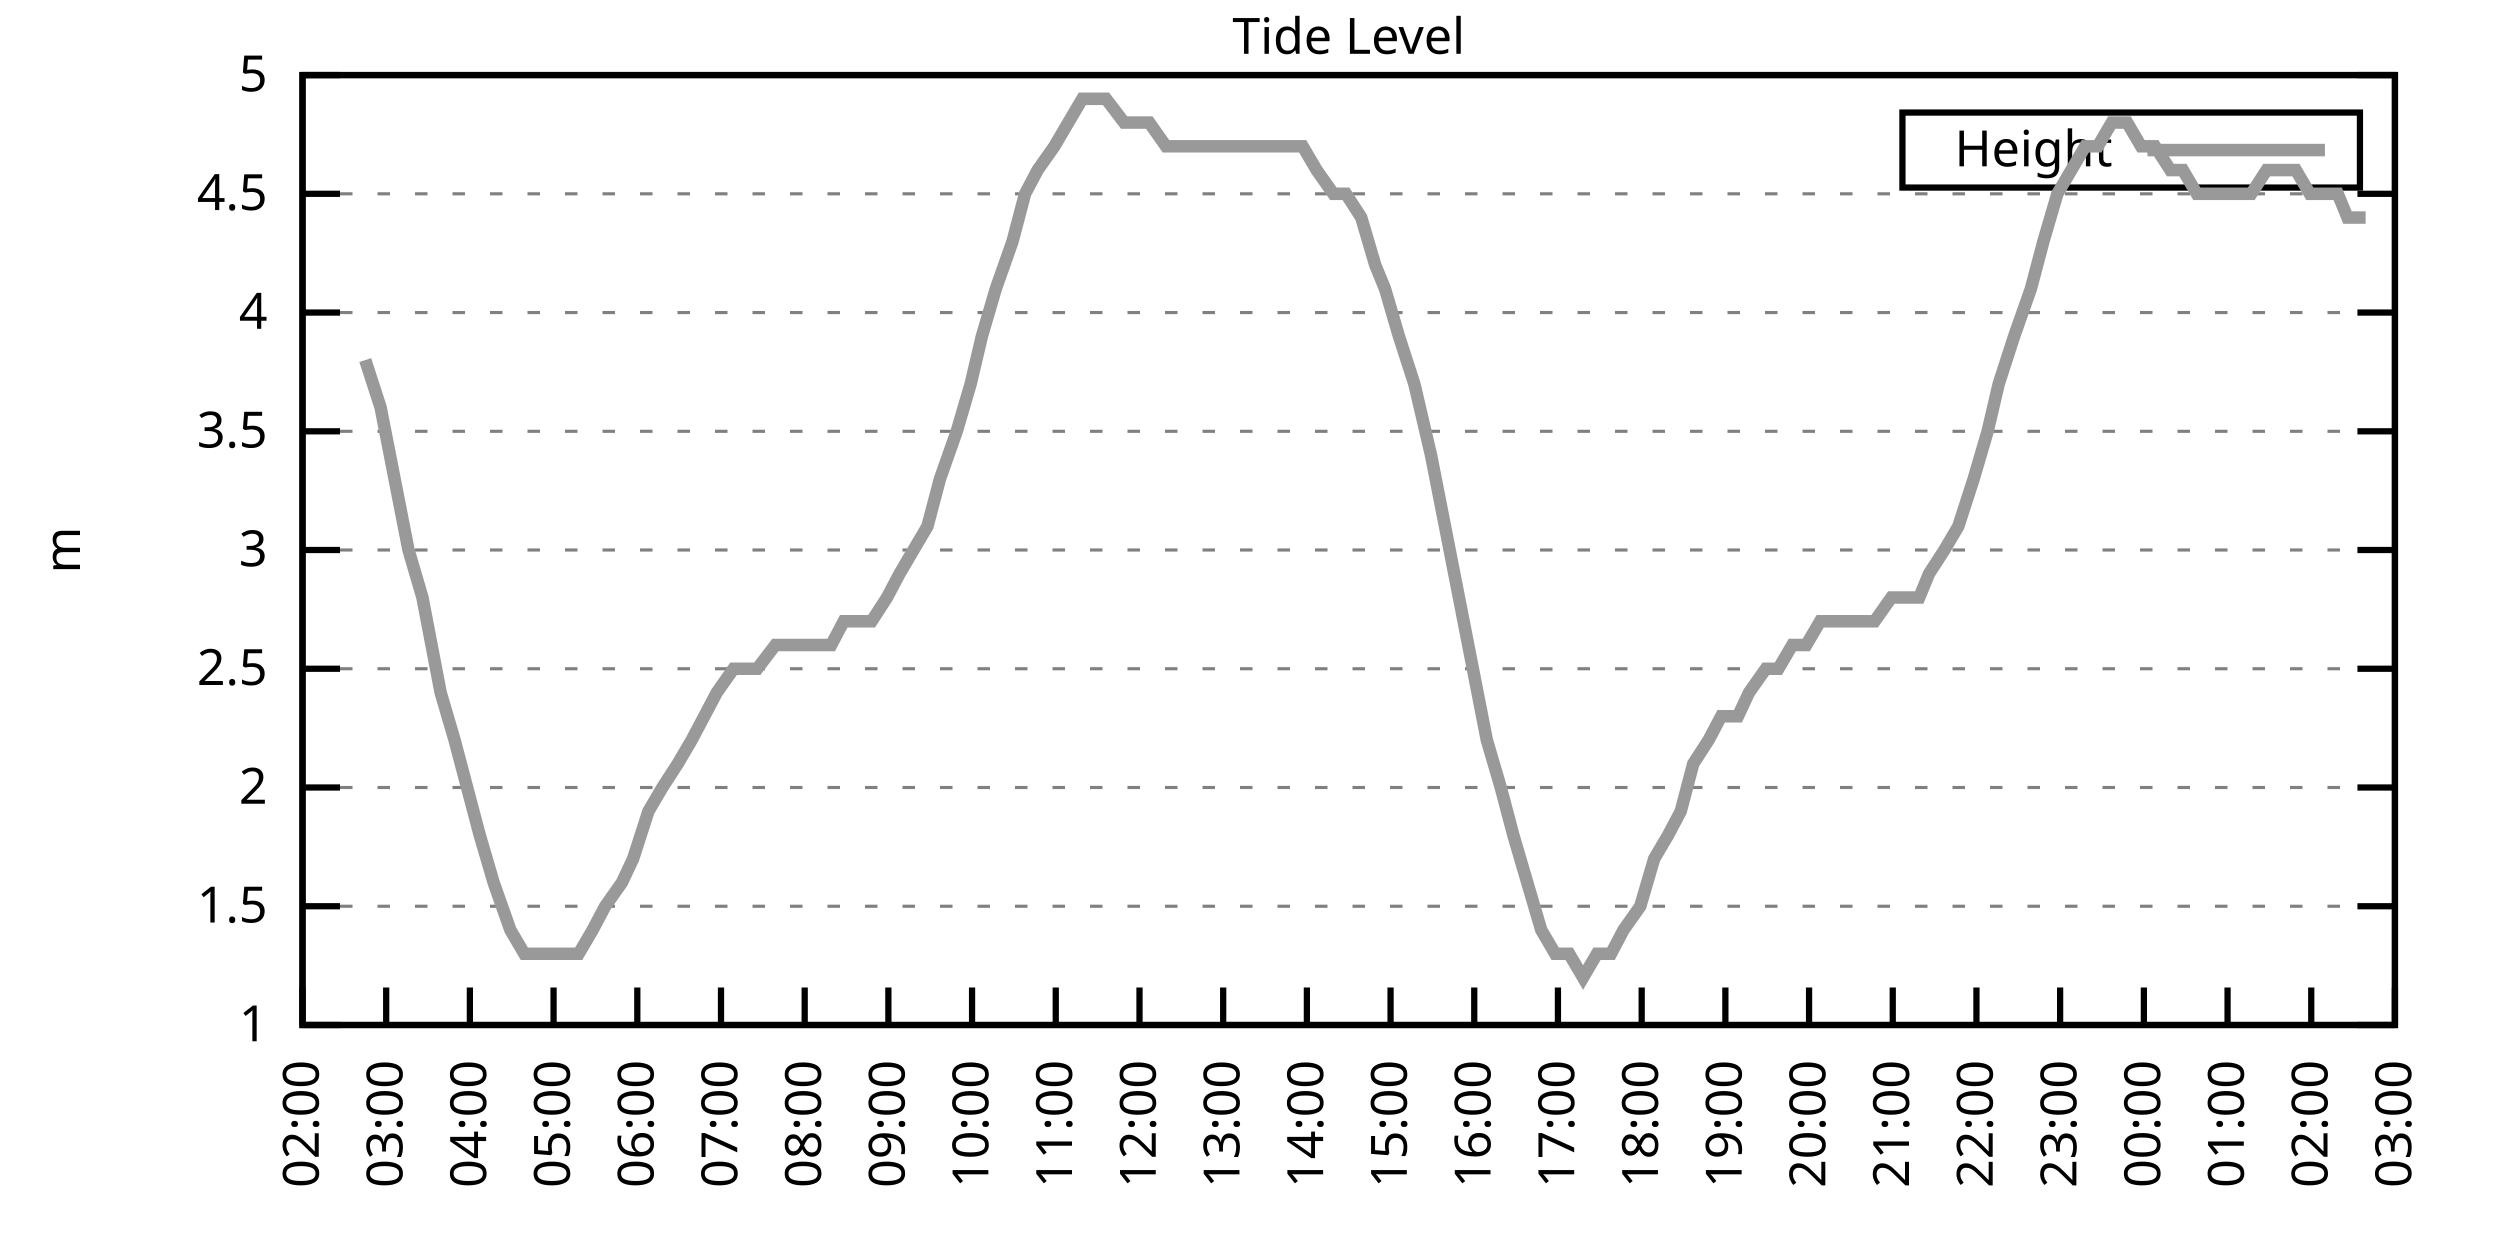
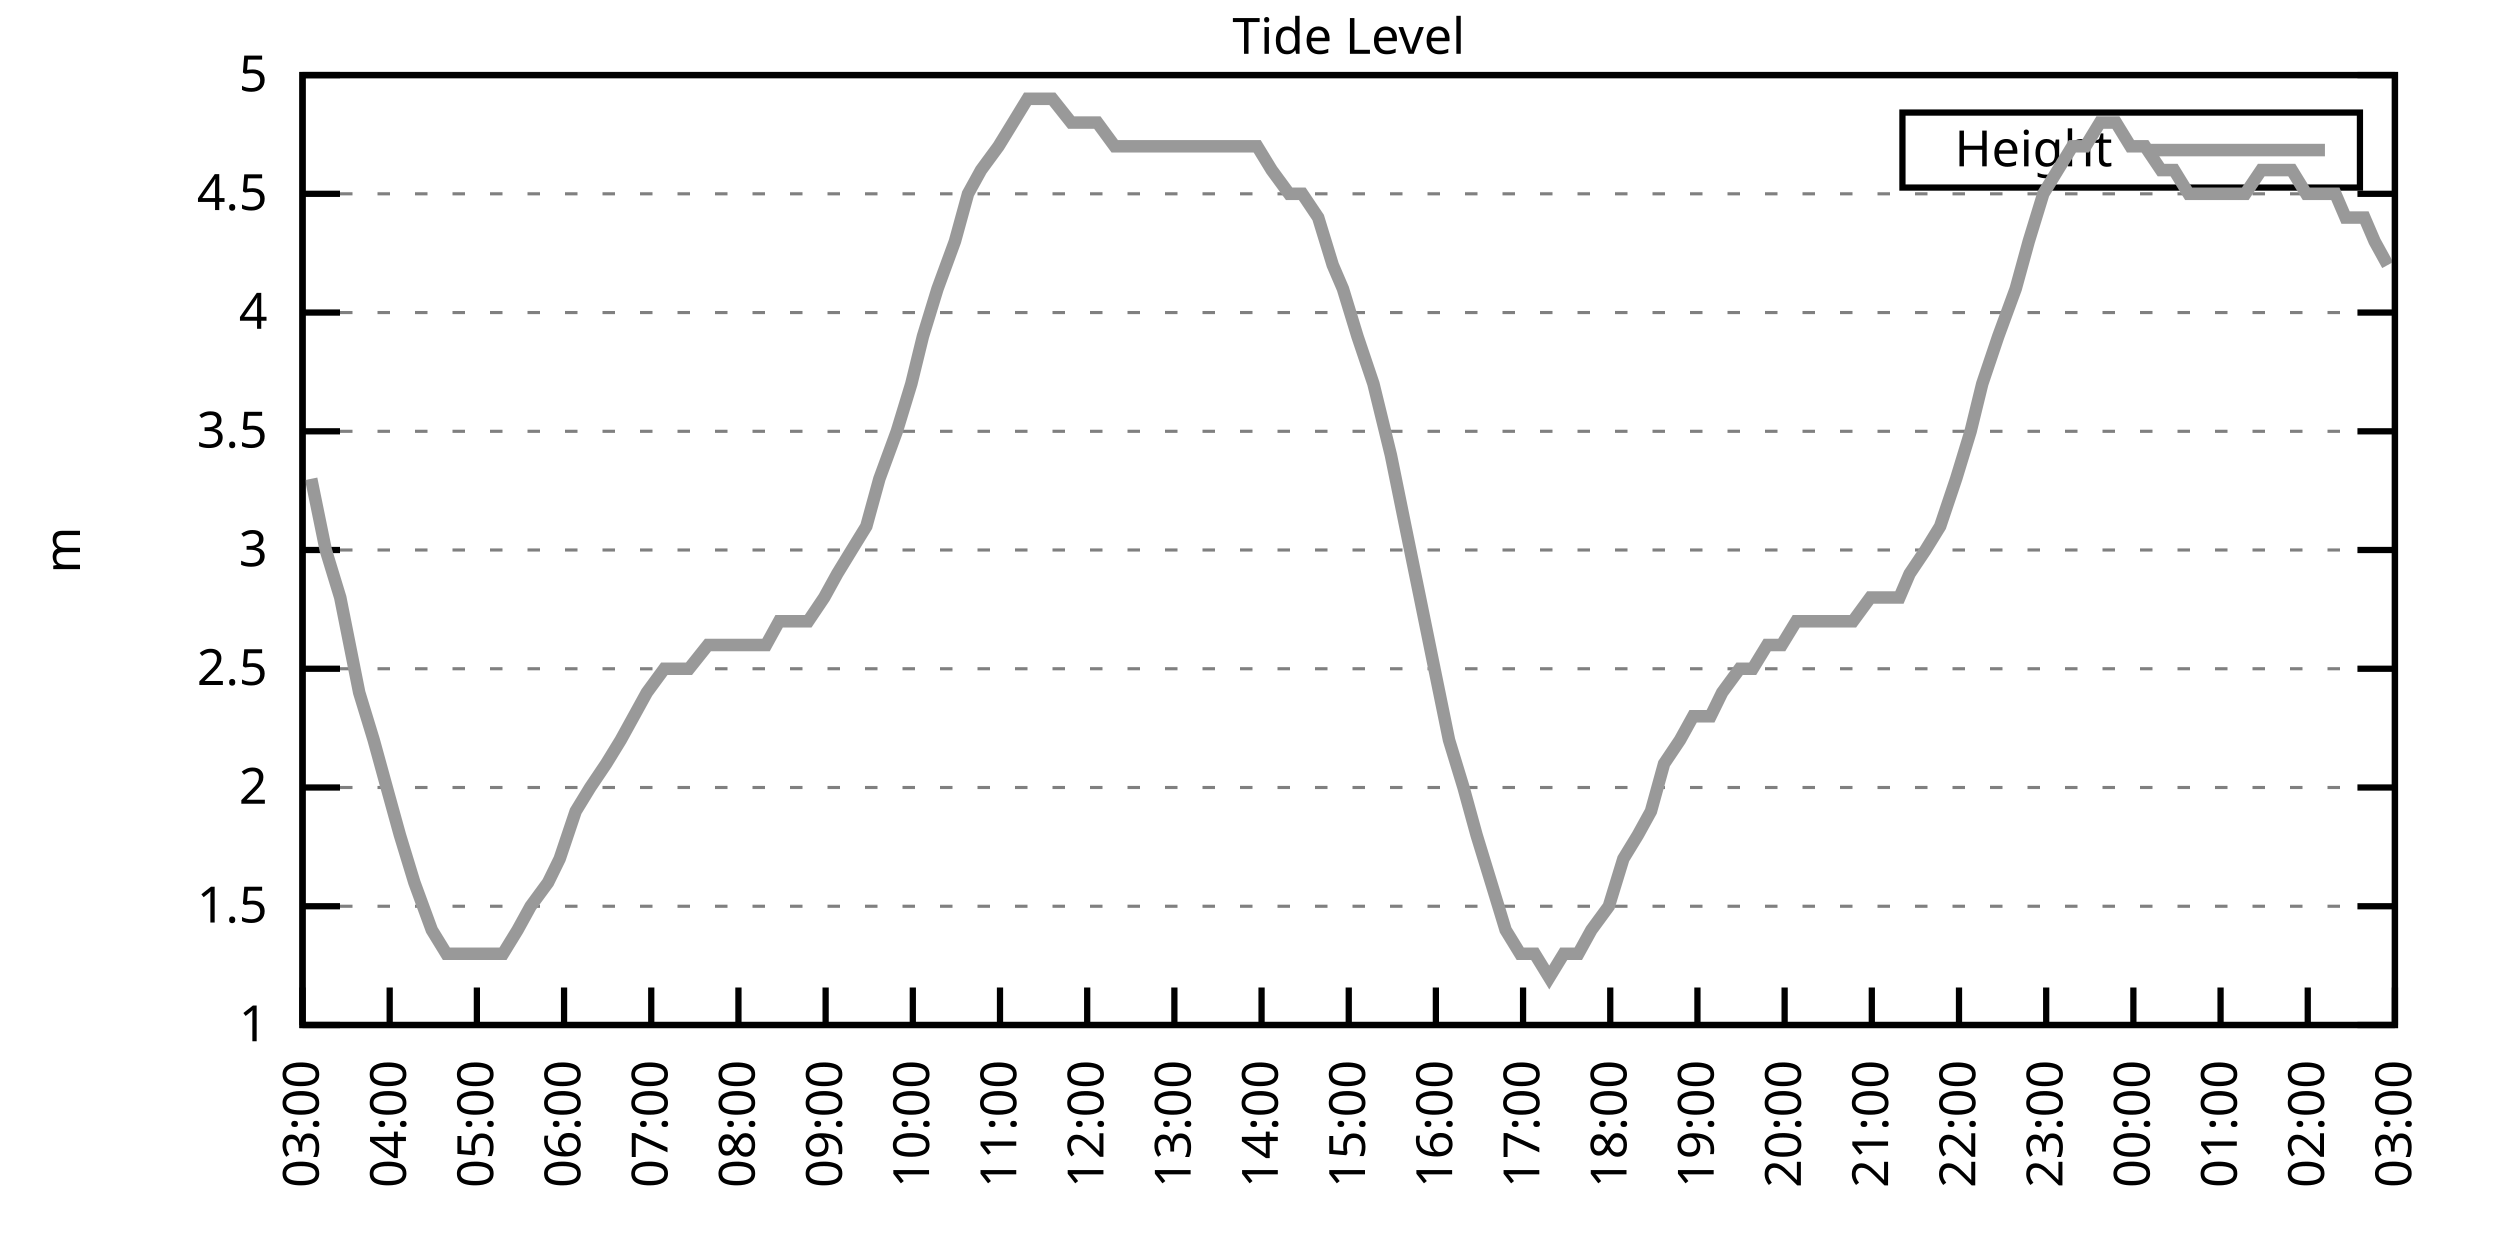
<svg xmlns="http://www.w3.org/2000/svg" xmlns:xlink="http://www.w3.org/1999/xlink" width="400" height="200" viewBox="0 0 400 200">
  <g id="gnuplot_canvas">
    <rect x="0" y="0" width="400" height="200" fill="none" />
    <defs>
      <circle id="gpDot" r="0.5" stroke-width="0.5" stroke="currentColor" />
      <path id="gpPt0" stroke-width="0.333" stroke="currentColor" d="M-1,0 h2 M0,-1 v2" />
      <path id="gpPt1" stroke-width="0.333" stroke="currentColor" d="M-1,-1 L1,1 M1,-1 L-1,1" />
      <path id="gpPt2" stroke-width="0.333" stroke="currentColor" d="M-1,0 L1,0 M0,-1 L0,1 M-1,-1 L1,1 M-1,1 L1,-1" />
      <rect id="gpPt3" stroke-width="0.333" stroke="currentColor" x="-1" y="-1" width="2" height="2" />
      <rect id="gpPt4" stroke-width="0.333" stroke="currentColor" fill="currentColor" x="-1" y="-1" width="2" height="2" />
      <circle id="gpPt5" stroke-width="0.333" stroke="currentColor" cx="0" cy="0" r="1" />
      <use xlink:href="#gpPt5" id="gpPt6" fill="currentColor" stroke="none" />
      <path id="gpPt7" stroke-width="0.333" stroke="currentColor" d="M0,-1.33 L-1.33,0.67 L1.33,0.67 z" />
      <use xlink:href="#gpPt7" id="gpPt8" fill="currentColor" stroke="none" />
      <use xlink:href="#gpPt7" id="gpPt9" stroke="currentColor" transform="rotate(180)" />
      <use xlink:href="#gpPt9" id="gpPt10" fill="currentColor" stroke="none" />
      <use xlink:href="#gpPt3" id="gpPt11" stroke="currentColor" transform="rotate(45)" />
      <use xlink:href="#gpPt11" id="gpPt12" fill="currentColor" stroke="none" />
      <path id="gpPt13" stroke-width="0.333" stroke="currentColor" d="M0,1.330 L1.265,0.411 L0.782,-1.067 L-0.782,-1.076 L-1.265,0.411 z" />
      <use xlink:href="#gpPt13" id="gpPt14" fill="currentColor" stroke="none" />
      <filter id="textbox" filterUnits="objectBoundingBox" x="0" y="0" height="1" width="1">
        <feFlood flood-color="white" flood-opacity="1" result="bgnd" />
        <feComposite in="SourceGraphic" in2="bgnd" operator="atop" />
      </filter>
      <filter id="greybox" filterUnits="objectBoundingBox" x="0" y="0" height="1" width="1">
        <feFlood flood-color="lightgrey" flood-opacity="1" result="grey" />
        <feComposite in="SourceGraphic" in2="grey" operator="atop" />
      </filter>
    </defs>
    <g fill="none" color="white" stroke="currentColor" stroke-width="1.00" stroke-linecap="butt" stroke-linejoin="miter">
</g>
    <g fill="none" color="black" stroke="currentColor" stroke-width="1.00" stroke-linecap="butt" stroke-linejoin="miter">
      <g stroke="none" shape-rendering="crispEdges">
        <polygon fill="rgb(255, 255, 255)" points="48.40,164.00 383.18,164.00 383.18,12.02 48.40,12.02 " />
      </g>
    </g>
    <g fill="none" color="black" stroke="currentColor" stroke-width="1.00" stroke-linecap="butt" stroke-linejoin="miter">
</g>
    <g fill="none" color="black" stroke="black" stroke-width="0.50" stroke-linecap="butt" stroke-linejoin="miter">
</g>
    <g fill="none" color="gray" stroke="currentColor" stroke-width="0.50" stroke-linecap="butt" stroke-linejoin="miter">
      <path stroke="gray" stroke-dasharray="2,4" class="gridline" d="M48.40,164.00 L383.19,164.00  " />
    </g>
    <g fill="none" color="gray" stroke="gray" stroke-width="1.00" stroke-linecap="butt" stroke-linejoin="miter">
</g>
    <g fill="none" color="black" stroke="currentColor" stroke-width="1.00" stroke-linecap="butt" stroke-linejoin="miter">
      <path stroke="black" d="M48.40,164.00 L54.40,164.00 M383.19,164.00 L377.19,164.00  " />
      <g transform="translate(42.80,166.60)" stroke="none" fill="black" font-family="Sans" font-size="8.00" text-anchor="end">
        <text>
          <tspan font-family="Sans"> 1</tspan>
        </text>
      </g>
    </g>
    <g fill="none" color="black" stroke="currentColor" stroke-width="1.00" stroke-linecap="butt" stroke-linejoin="miter">
</g>
    <g fill="none" color="black" stroke="black" stroke-width="0.50" stroke-linecap="butt" stroke-linejoin="miter">
</g>
    <g fill="none" color="gray" stroke="currentColor" stroke-width="0.50" stroke-linecap="butt" stroke-linejoin="miter">
      <path stroke="gray" stroke-dasharray="2,4" class="gridline" d="M48.40,145.00 L383.19,145.00  " />
    </g>
    <g fill="none" color="gray" stroke="gray" stroke-width="1.00" stroke-linecap="butt" stroke-linejoin="miter">
</g>
    <g fill="none" color="black" stroke="currentColor" stroke-width="1.00" stroke-linecap="butt" stroke-linejoin="miter">
      <path stroke="black" d="M48.40,145.00 L54.40,145.00 M383.19,145.00 L377.19,145.00  " />
      <g transform="translate(42.80,147.60)" stroke="none" fill="black" font-family="Sans" font-size="8.00" text-anchor="end">
        <text>
          <tspan font-family="Sans"> 1.5</tspan>
        </text>
      </g>
    </g>
    <g fill="none" color="black" stroke="currentColor" stroke-width="1.00" stroke-linecap="butt" stroke-linejoin="miter">
</g>
    <g fill="none" color="black" stroke="black" stroke-width="0.50" stroke-linecap="butt" stroke-linejoin="miter">
</g>
    <g fill="none" color="gray" stroke="currentColor" stroke-width="0.50" stroke-linecap="butt" stroke-linejoin="miter">
      <path stroke="gray" stroke-dasharray="2,4" class="gridline" d="M48.40,126.00 L383.19,126.00  " />
    </g>
    <g fill="none" color="gray" stroke="gray" stroke-width="1.00" stroke-linecap="butt" stroke-linejoin="miter">
</g>
    <g fill="none" color="black" stroke="currentColor" stroke-width="1.00" stroke-linecap="butt" stroke-linejoin="miter">
      <path stroke="black" d="M48.40,126.00 L54.40,126.00 M383.19,126.00 L377.19,126.00  " />
      <g transform="translate(42.80,128.60)" stroke="none" fill="black" font-family="Sans" font-size="8.00" text-anchor="end">
        <text>
          <tspan font-family="Sans"> 2</tspan>
        </text>
      </g>
    </g>
    <g fill="none" color="black" stroke="currentColor" stroke-width="1.00" stroke-linecap="butt" stroke-linejoin="miter">
</g>
    <g fill="none" color="black" stroke="black" stroke-width="0.50" stroke-linecap="butt" stroke-linejoin="miter">
</g>
    <g fill="none" color="gray" stroke="currentColor" stroke-width="0.50" stroke-linecap="butt" stroke-linejoin="miter">
      <path stroke="gray" stroke-dasharray="2,4" class="gridline" d="M48.40,107.00 L383.19,107.00  " />
    </g>
    <g fill="none" color="gray" stroke="gray" stroke-width="1.00" stroke-linecap="butt" stroke-linejoin="miter">
</g>
    <g fill="none" color="black" stroke="currentColor" stroke-width="1.00" stroke-linecap="butt" stroke-linejoin="miter">
      <path stroke="black" d="M48.40,107.00 L54.40,107.00 M383.19,107.00 L377.19,107.00  " />
      <g transform="translate(42.80,109.60)" stroke="none" fill="black" font-family="Sans" font-size="8.00" text-anchor="end">
        <text>
          <tspan font-family="Sans"> 2.5</tspan>
        </text>
      </g>
    </g>
    <g fill="none" color="black" stroke="currentColor" stroke-width="1.00" stroke-linecap="butt" stroke-linejoin="miter">
</g>
    <g fill="none" color="black" stroke="black" stroke-width="0.50" stroke-linecap="butt" stroke-linejoin="miter">
</g>
    <g fill="none" color="gray" stroke="currentColor" stroke-width="0.50" stroke-linecap="butt" stroke-linejoin="miter">
      <path stroke="gray" stroke-dasharray="2,4" class="gridline" d="M48.40,88.00 L383.19,88.00  " />
    </g>
    <g fill="none" color="gray" stroke="gray" stroke-width="1.00" stroke-linecap="butt" stroke-linejoin="miter">
</g>
    <g fill="none" color="black" stroke="currentColor" stroke-width="1.00" stroke-linecap="butt" stroke-linejoin="miter">
      <path stroke="black" d="M48.40,88.00 L54.40,88.00 M383.19,88.00 L377.19,88.00  " />
      <g transform="translate(42.80,90.60)" stroke="none" fill="black" font-family="Sans" font-size="8.00" text-anchor="end">
        <text>
          <tspan font-family="Sans"> 3</tspan>
        </text>
      </g>
    </g>
    <g fill="none" color="black" stroke="currentColor" stroke-width="1.00" stroke-linecap="butt" stroke-linejoin="miter">
</g>
    <g fill="none" color="black" stroke="black" stroke-width="0.50" stroke-linecap="butt" stroke-linejoin="miter">
</g>
    <g fill="none" color="gray" stroke="currentColor" stroke-width="0.50" stroke-linecap="butt" stroke-linejoin="miter">
      <path stroke="gray" stroke-dasharray="2,4" class="gridline" d="M48.40,69.01 L383.19,69.01  " />
    </g>
    <g fill="none" color="gray" stroke="gray" stroke-width="1.00" stroke-linecap="butt" stroke-linejoin="miter">
</g>
    <g fill="none" color="black" stroke="currentColor" stroke-width="1.00" stroke-linecap="butt" stroke-linejoin="miter">
      <path stroke="black" d="M48.40,69.01 L54.40,69.01 M383.19,69.01 L377.19,69.01  " />
      <g transform="translate(42.80,71.61)" stroke="none" fill="black" font-family="Sans" font-size="8.00" text-anchor="end">
        <text>
          <tspan font-family="Sans"> 3.5</tspan>
        </text>
      </g>
    </g>
    <g fill="none" color="black" stroke="currentColor" stroke-width="1.00" stroke-linecap="butt" stroke-linejoin="miter">
</g>
    <g fill="none" color="black" stroke="black" stroke-width="0.50" stroke-linecap="butt" stroke-linejoin="miter">
</g>
    <g fill="none" color="gray" stroke="currentColor" stroke-width="0.50" stroke-linecap="butt" stroke-linejoin="miter">
      <path stroke="gray" stroke-dasharray="2,4" class="gridline" d="M48.40,50.01 L383.19,50.01  " />
    </g>
    <g fill="none" color="gray" stroke="gray" stroke-width="1.00" stroke-linecap="butt" stroke-linejoin="miter">
</g>
    <g fill="none" color="black" stroke="currentColor" stroke-width="1.00" stroke-linecap="butt" stroke-linejoin="miter">
      <path stroke="black" d="M48.40,50.01 L54.40,50.01 M383.19,50.01 L377.19,50.01  " />
      <g transform="translate(42.80,52.61)" stroke="none" fill="black" font-family="Sans" font-size="8.00" text-anchor="end">
        <text>
          <tspan font-family="Sans"> 4</tspan>
        </text>
      </g>
    </g>
    <g fill="none" color="black" stroke="currentColor" stroke-width="1.00" stroke-linecap="butt" stroke-linejoin="miter">
</g>
    <g fill="none" color="black" stroke="black" stroke-width="0.50" stroke-linecap="butt" stroke-linejoin="miter">
</g>
    <g fill="none" color="gray" stroke="currentColor" stroke-width="0.50" stroke-linecap="butt" stroke-linejoin="miter">
      <path stroke="gray" stroke-dasharray="2,4" class="gridline" d="M48.40,31.01 L383.19,31.01  " />
    </g>
    <g fill="none" color="gray" stroke="gray" stroke-width="1.00" stroke-linecap="butt" stroke-linejoin="miter">
</g>
    <g fill="none" color="black" stroke="currentColor" stroke-width="1.00" stroke-linecap="butt" stroke-linejoin="miter">
      <path stroke="black" d="M48.40,31.01 L54.40,31.01 M383.19,31.01 L377.19,31.01  " />
      <g transform="translate(42.80,33.61)" stroke="none" fill="black" font-family="Sans" font-size="8.00" text-anchor="end">
        <text>
          <tspan font-family="Sans"> 4.5</tspan>
        </text>
      </g>
    </g>
    <g fill="none" color="black" stroke="currentColor" stroke-width="1.00" stroke-linecap="butt" stroke-linejoin="miter">
</g>
    <g fill="none" color="black" stroke="black" stroke-width="0.50" stroke-linecap="butt" stroke-linejoin="miter">
</g>
    <g fill="none" color="gray" stroke="currentColor" stroke-width="0.50" stroke-linecap="butt" stroke-linejoin="miter">
      <path stroke="gray" stroke-dasharray="2,4" class="gridline" d="M48.40,12.01 L383.19,12.01  " />
    </g>
    <g fill="none" color="gray" stroke="gray" stroke-width="1.00" stroke-linecap="butt" stroke-linejoin="miter">
</g>
    <g fill="none" color="black" stroke="currentColor" stroke-width="1.00" stroke-linecap="butt" stroke-linejoin="miter">
      <path stroke="black" d="M48.40,12.01 L54.40,12.01 M383.19,12.01 L377.19,12.01  " />
      <g transform="translate(42.80,14.61)" stroke="none" fill="black" font-family="Sans" font-size="8.00" text-anchor="end">
        <text>
          <tspan font-family="Sans"> 5</tspan>
        </text>
      </g>
    </g>
    <g fill="none" color="black" stroke="currentColor" stroke-width="1.00" stroke-linecap="butt" stroke-linejoin="miter">
      <path stroke="black" d="M48.40,164.00 L48.40,158.00  " />
      <g transform="translate(51.00,169.60) rotate(270.00)" stroke="none" fill="black" font-family="Sans" font-size="8.00" text-anchor="end">
        <text>
-           <tspan font-family="Sans">02:00</tspan>
-         </text>
-       </g>
-     </g>
-     <g fill="none" color="black" stroke="currentColor" stroke-width="1.00" stroke-linecap="butt" stroke-linejoin="miter">
-       <path stroke="black" d="M61.79,164.00 L61.79,158.00  " />
-       <g transform="translate(64.39,169.60) rotate(270.00)" stroke="none" fill="black" font-family="Sans" font-size="8.00" text-anchor="end">
-         <text>
          <tspan font-family="Sans">03:00</tspan>
        </text>
      </g>
    </g>
    <g fill="none" color="black" stroke="currentColor" stroke-width="1.00" stroke-linecap="butt" stroke-linejoin="miter">
-       <path stroke="black" d="M75.18,164.00 L75.18,158.00  " />
-       <g transform="translate(77.78,169.60) rotate(270.00)" stroke="none" fill="black" font-family="Sans" font-size="8.00" text-anchor="end">
+       <path stroke="black" d="M62.35,164.00 L62.35,158.00  " />
+       <g transform="translate(64.95,169.60) rotate(270.00)" stroke="none" fill="black" font-family="Sans" font-size="8.00" text-anchor="end">
        <text>
          <tspan font-family="Sans">04:00</tspan>
        </text>
      </g>
    </g>
    <g fill="none" color="black" stroke="currentColor" stroke-width="1.00" stroke-linecap="butt" stroke-linejoin="miter">
-       <path stroke="black" d="M88.57,164.00 L88.57,158.00  " />
-       <g transform="translate(91.17,169.60) rotate(270.00)" stroke="none" fill="black" font-family="Sans" font-size="8.00" text-anchor="end">
+       <path stroke="black" d="M76.30,164.00 L76.30,158.00  " />
+       <g transform="translate(78.90,169.60) rotate(270.00)" stroke="none" fill="black" font-family="Sans" font-size="8.00" text-anchor="end">
        <text>
          <tspan font-family="Sans">05:00</tspan>
        </text>
      </g>
    </g>
    <g fill="none" color="black" stroke="currentColor" stroke-width="1.00" stroke-linecap="butt" stroke-linejoin="miter">
-       <path stroke="black" d="M101.97,164.00 L101.97,158.00  " />
-       <g transform="translate(104.57,169.60) rotate(270.00)" stroke="none" fill="black" font-family="Sans" font-size="8.00" text-anchor="end">
+       <path stroke="black" d="M90.25,164.00 L90.25,158.00  " />
+       <g transform="translate(92.85,169.60) rotate(270.00)" stroke="none" fill="black" font-family="Sans" font-size="8.00" text-anchor="end">
        <text>
          <tspan font-family="Sans">06:00</tspan>
        </text>
      </g>
    </g>
    <g fill="none" color="black" stroke="currentColor" stroke-width="1.00" stroke-linecap="butt" stroke-linejoin="miter">
-       <path stroke="black" d="M115.36,164.00 L115.36,158.00  " />
-       <g transform="translate(117.96,169.60) rotate(270.00)" stroke="none" fill="black" font-family="Sans" font-size="8.00" text-anchor="end">
+       <path stroke="black" d="M104.20,164.00 L104.20,158.00  " />
+       <g transform="translate(106.80,169.60) rotate(270.00)" stroke="none" fill="black" font-family="Sans" font-size="8.00" text-anchor="end">
        <text>
          <tspan font-family="Sans">07:00</tspan>
        </text>
      </g>
    </g>
    <g fill="none" color="black" stroke="currentColor" stroke-width="1.00" stroke-linecap="butt" stroke-linejoin="miter">
-       <path stroke="black" d="M128.75,164.00 L128.75,158.00  " />
-       <g transform="translate(131.35,169.60) rotate(270.00)" stroke="none" fill="black" font-family="Sans" font-size="8.00" text-anchor="end">
+       <path stroke="black" d="M118.15,164.00 L118.15,158.00  " />
+       <g transform="translate(120.75,169.60) rotate(270.00)" stroke="none" fill="black" font-family="Sans" font-size="8.00" text-anchor="end">
        <text>
          <tspan font-family="Sans">08:00</tspan>
        </text>
      </g>
    </g>
    <g fill="none" color="black" stroke="currentColor" stroke-width="1.00" stroke-linecap="butt" stroke-linejoin="miter">
-       <path stroke="black" d="M142.14,164.00 L142.14,158.00  " />
-       <g transform="translate(144.74,169.60) rotate(270.00)" stroke="none" fill="black" font-family="Sans" font-size="8.00" text-anchor="end">
+       <path stroke="black" d="M132.10,164.00 L132.10,158.00  " />
+       <g transform="translate(134.70,169.60) rotate(270.00)" stroke="none" fill="black" font-family="Sans" font-size="8.00" text-anchor="end">
        <text>
          <tspan font-family="Sans">09:00</tspan>
        </text>
      </g>
    </g>
    <g fill="none" color="black" stroke="currentColor" stroke-width="1.00" stroke-linecap="butt" stroke-linejoin="miter">
-       <path stroke="black" d="M155.53,164.00 L155.53,158.00  " />
-       <g transform="translate(158.13,169.60) rotate(270.00)" stroke="none" fill="black" font-family="Sans" font-size="8.00" text-anchor="end">
+       <path stroke="black" d="M146.05,164.00 L146.05,158.00  " />
+       <g transform="translate(148.65,169.60) rotate(270.00)" stroke="none" fill="black" font-family="Sans" font-size="8.00" text-anchor="end">
        <text>
          <tspan font-family="Sans">10:00</tspan>
        </text>
      </g>
    </g>
    <g fill="none" color="black" stroke="currentColor" stroke-width="1.00" stroke-linecap="butt" stroke-linejoin="miter">
-       <path stroke="black" d="M168.92,164.00 L168.92,158.00  " />
-       <g transform="translate(171.52,169.60) rotate(270.00)" stroke="none" fill="black" font-family="Sans" font-size="8.00" text-anchor="end">
+       <path stroke="black" d="M160.00,164.00 L160.00,158.00  " />
+       <g transform="translate(162.60,169.60) rotate(270.00)" stroke="none" fill="black" font-family="Sans" font-size="8.00" text-anchor="end">
        <text>
          <tspan font-family="Sans">11:00</tspan>
        </text>
      </g>
    </g>
    <g fill="none" color="black" stroke="currentColor" stroke-width="1.00" stroke-linecap="butt" stroke-linejoin="miter">
-       <path stroke="black" d="M182.32,164.00 L182.32,158.00  " />
-       <g transform="translate(184.92,169.60) rotate(270.00)" stroke="none" fill="black" font-family="Sans" font-size="8.00" text-anchor="end">
+       <path stroke="black" d="M173.95,164.00 L173.95,158.00  " />
+       <g transform="translate(176.55,169.60) rotate(270.00)" stroke="none" fill="black" font-family="Sans" font-size="8.00" text-anchor="end">
        <text>
          <tspan font-family="Sans">12:00</tspan>
        </text>
      </g>
    </g>
    <g fill="none" color="black" stroke="currentColor" stroke-width="1.00" stroke-linecap="butt" stroke-linejoin="miter">
-       <path stroke="black" d="M195.71,164.00 L195.71,158.00  " />
-       <g transform="translate(198.31,169.60) rotate(270.00)" stroke="none" fill="black" font-family="Sans" font-size="8.00" text-anchor="end">
+       <path stroke="black" d="M187.90,164.00 L187.90,158.00  " />
+       <g transform="translate(190.50,169.60) rotate(270.00)" stroke="none" fill="black" font-family="Sans" font-size="8.00" text-anchor="end">
        <text>
          <tspan font-family="Sans">13:00</tspan>
        </text>
      </g>
    </g>
    <g fill="none" color="black" stroke="currentColor" stroke-width="1.00" stroke-linecap="butt" stroke-linejoin="miter">
-       <path stroke="black" d="M209.10,164.00 L209.10,158.00  " />
-       <g transform="translate(211.70,169.60) rotate(270.00)" stroke="none" fill="black" font-family="Sans" font-size="8.00" text-anchor="end">
+       <path stroke="black" d="M201.85,164.00 L201.85,158.00  " />
+       <g transform="translate(204.45,169.60) rotate(270.00)" stroke="none" fill="black" font-family="Sans" font-size="8.00" text-anchor="end">
        <text>
          <tspan font-family="Sans">14:00</tspan>
        </text>
      </g>
    </g>
    <g fill="none" color="black" stroke="currentColor" stroke-width="1.00" stroke-linecap="butt" stroke-linejoin="miter">
-       <path stroke="black" d="M222.49,164.00 L222.49,158.00  " />
-       <g transform="translate(225.09,169.60) rotate(270.00)" stroke="none" fill="black" font-family="Sans" font-size="8.00" text-anchor="end">
+       <path stroke="black" d="M215.80,164.00 L215.80,158.00  " />
+       <g transform="translate(218.40,169.60) rotate(270.00)" stroke="none" fill="black" font-family="Sans" font-size="8.00" text-anchor="end">
        <text>
          <tspan font-family="Sans">15:00</tspan>
        </text>
      </g>
    </g>
    <g fill="none" color="black" stroke="currentColor" stroke-width="1.00" stroke-linecap="butt" stroke-linejoin="miter">
-       <path stroke="black" d="M235.88,164.00 L235.88,158.00  " />
-       <g transform="translate(238.48,169.60) rotate(270.00)" stroke="none" fill="black" font-family="Sans" font-size="8.00" text-anchor="end">
+       <path stroke="black" d="M229.74,164.00 L229.74,158.00  " />
+       <g transform="translate(232.34,169.60) rotate(270.00)" stroke="none" fill="black" font-family="Sans" font-size="8.00" text-anchor="end">
        <text>
          <tspan font-family="Sans">16:00</tspan>
        </text>
      </g>
    </g>
    <g fill="none" color="black" stroke="currentColor" stroke-width="1.00" stroke-linecap="butt" stroke-linejoin="miter">
-       <path stroke="black" d="M249.27,164.00 L249.27,158.00  " />
-       <g transform="translate(251.87,169.60) rotate(270.00)" stroke="none" fill="black" font-family="Sans" font-size="8.00" text-anchor="end">
+       <path stroke="black" d="M243.69,164.00 L243.69,158.00  " />
+       <g transform="translate(246.29,169.60) rotate(270.00)" stroke="none" fill="black" font-family="Sans" font-size="8.00" text-anchor="end">
        <text>
          <tspan font-family="Sans">17:00</tspan>
        </text>
      </g>
    </g>
    <g fill="none" color="black" stroke="currentColor" stroke-width="1.00" stroke-linecap="butt" stroke-linejoin="miter">
-       <path stroke="black" d="M262.67,164.00 L262.67,158.00  " />
-       <g transform="translate(265.27,169.60) rotate(270.00)" stroke="none" fill="black" font-family="Sans" font-size="8.00" text-anchor="end">
+       <path stroke="black" d="M257.64,164.00 L257.64,158.00  " />
+       <g transform="translate(260.24,169.60) rotate(270.00)" stroke="none" fill="black" font-family="Sans" font-size="8.00" text-anchor="end">
        <text>
          <tspan font-family="Sans">18:00</tspan>
        </text>
      </g>
    </g>
    <g fill="none" color="black" stroke="currentColor" stroke-width="1.00" stroke-linecap="butt" stroke-linejoin="miter">
-       <path stroke="black" d="M276.06,164.00 L276.06,158.00  " />
-       <g transform="translate(278.66,169.60) rotate(270.00)" stroke="none" fill="black" font-family="Sans" font-size="8.00" text-anchor="end">
+       <path stroke="black" d="M271.59,164.00 L271.59,158.00  " />
+       <g transform="translate(274.19,169.60) rotate(270.00)" stroke="none" fill="black" font-family="Sans" font-size="8.00" text-anchor="end">
        <text>
          <tspan font-family="Sans">19:00</tspan>
        </text>
      </g>
    </g>
    <g fill="none" color="black" stroke="currentColor" stroke-width="1.00" stroke-linecap="butt" stroke-linejoin="miter">
-       <path stroke="black" d="M289.45,164.00 L289.45,158.00  " />
-       <g transform="translate(292.05,169.60) rotate(270.00)" stroke="none" fill="black" font-family="Sans" font-size="8.00" text-anchor="end">
+       <path stroke="black" d="M285.54,164.00 L285.54,158.00  " />
+       <g transform="translate(288.14,169.60) rotate(270.00)" stroke="none" fill="black" font-family="Sans" font-size="8.00" text-anchor="end">
        <text>
          <tspan font-family="Sans">20:00</tspan>
        </text>
      </g>
    </g>
    <g fill="none" color="black" stroke="currentColor" stroke-width="1.00" stroke-linecap="butt" stroke-linejoin="miter">
-       <path stroke="black" d="M302.84,164.00 L302.84,158.00  " />
-       <g transform="translate(305.44,169.60) rotate(270.00)" stroke="none" fill="black" font-family="Sans" font-size="8.00" text-anchor="end">
+       <path stroke="black" d="M299.49,164.00 L299.49,158.00  " />
+       <g transform="translate(302.09,169.60) rotate(270.00)" stroke="none" fill="black" font-family="Sans" font-size="8.00" text-anchor="end">
        <text>
          <tspan font-family="Sans">21:00</tspan>
        </text>
      </g>
    </g>
    <g fill="none" color="black" stroke="currentColor" stroke-width="1.00" stroke-linecap="butt" stroke-linejoin="miter">
-       <path stroke="black" d="M316.23,164.00 L316.23,158.00  " />
-       <g transform="translate(318.83,169.60) rotate(270.00)" stroke="none" fill="black" font-family="Sans" font-size="8.00" text-anchor="end">
+       <path stroke="black" d="M313.44,164.00 L313.44,158.00  " />
+       <g transform="translate(316.04,169.60) rotate(270.00)" stroke="none" fill="black" font-family="Sans" font-size="8.00" text-anchor="end">
        <text>
          <tspan font-family="Sans">22:00</tspan>
        </text>
      </g>
    </g>
    <g fill="none" color="black" stroke="currentColor" stroke-width="1.00" stroke-linecap="butt" stroke-linejoin="miter">
-       <path stroke="black" d="M329.62,164.00 L329.62,158.00  " />
-       <g transform="translate(332.22,169.60) rotate(270.00)" stroke="none" fill="black" font-family="Sans" font-size="8.00" text-anchor="end">
+       <path stroke="black" d="M327.39,164.00 L327.39,158.00  " />
+       <g transform="translate(329.99,169.60) rotate(270.00)" stroke="none" fill="black" font-family="Sans" font-size="8.00" text-anchor="end">
        <text>
          <tspan font-family="Sans">23:00</tspan>
        </text>
      </g>
    </g>
    <g fill="none" color="black" stroke="currentColor" stroke-width="1.00" stroke-linecap="butt" stroke-linejoin="miter">
-       <path stroke="black" d="M343.02,164.00 L343.02,158.00  " />
-       <g transform="translate(345.62,169.60) rotate(270.00)" stroke="none" fill="black" font-family="Sans" font-size="8.00" text-anchor="end">
+       <path stroke="black" d="M341.34,164.00 L341.34,158.00  " />
+       <g transform="translate(343.94,169.60) rotate(270.00)" stroke="none" fill="black" font-family="Sans" font-size="8.00" text-anchor="end">
        <text>
          <tspan font-family="Sans">00:00</tspan>
        </text>
      </g>
    </g>
    <g fill="none" color="black" stroke="currentColor" stroke-width="1.00" stroke-linecap="butt" stroke-linejoin="miter">
-       <path stroke="black" d="M356.41,164.00 L356.41,158.00  " />
-       <g transform="translate(359.01,169.60) rotate(270.00)" stroke="none" fill="black" font-family="Sans" font-size="8.00" text-anchor="end">
+       <path stroke="black" d="M355.29,164.00 L355.29,158.00  " />
+       <g transform="translate(357.89,169.60) rotate(270.00)" stroke="none" fill="black" font-family="Sans" font-size="8.00" text-anchor="end">
        <text>
          <tspan font-family="Sans">01:00</tspan>
        </text>
      </g>
    </g>
    <g fill="none" color="black" stroke="currentColor" stroke-width="1.00" stroke-linecap="butt" stroke-linejoin="miter">
-       <path stroke="black" d="M369.80,164.00 L369.80,158.00  " />
-       <g transform="translate(372.40,169.60) rotate(270.00)" stroke="none" fill="black" font-family="Sans" font-size="8.00" text-anchor="end">
+       <path stroke="black" d="M369.24,164.00 L369.24,158.00  " />
+       <g transform="translate(371.84,169.60) rotate(270.00)" stroke="none" fill="black" font-family="Sans" font-size="8.00" text-anchor="end">
        <text>
          <tspan font-family="Sans">02:00</tspan>
        </text>
      </g>
    </g>
    <g fill="none" color="black" stroke="currentColor" stroke-width="1.00" stroke-linecap="butt" stroke-linejoin="miter">
      <path stroke="black" d="M383.19,164.00 L383.19,158.00  " />
      <g transform="translate(385.79,169.60) rotate(270.00)" stroke="none" fill="black" font-family="Sans" font-size="8.00" text-anchor="end">
        <text>
          <tspan font-family="Sans">03:00</tspan>
        </text>
      </g>
    </g>
    <g fill="none" color="black" stroke="currentColor" stroke-width="1.00" stroke-linecap="butt" stroke-linejoin="miter">
</g>
    <g fill="none" color="black" stroke="currentColor" stroke-width="1.00" stroke-linecap="butt" stroke-linejoin="miter">
      <path stroke="black" d="M48.40,12.01 L48.40,164.00 L383.19,164.00 L383.19,12.01 L48.40,12.01 Z  " />
    </g>
    <g fill="none" color="black" stroke="currentColor" stroke-width="1.00" stroke-linecap="butt" stroke-linejoin="miter">
</g>
    <g fill="none" color="black" stroke="currentColor" stroke-width="1.00" stroke-linecap="butt" stroke-linejoin="miter">
      <path stroke="black" d="M304.39,30.01 L304.39,18.01 L377.59,18.01 L377.59,30.01 L304.39,30.01 Z  " />
    </g>
    <g id="Tide_level_plot_1">
      <g fill="none" color="white" stroke="black" stroke-width="2.00" stroke-linecap="butt" stroke-linejoin="miter">
</g>
      <g fill="none" color="black" stroke="currentColor" stroke-width="2.00" stroke-linecap="butt" stroke-linejoin="miter">
        <g transform="translate(337.99,26.61)" stroke="none" fill="black" font-family="Sans" font-size="8.00" text-anchor="end">
          <text>
            <tspan font-family="Sans">Height</tspan>
          </text>
        </g>
      </g>
      <g fill="none" color="black" stroke="currentColor" stroke-width="2.00" stroke-linecap="butt" stroke-linejoin="miter">
-         <path stroke="rgb(153, 153, 153)" d="M343.59,24.01 L371.99,24.01 M58.44,57.61 L60.90,65.21 L63.13,76.61 L65.36,88.00 L67.59,95.60 L70.50,110.80   L72.73,118.40 L74.74,126.00 L76.75,133.60 L78.98,141.20 L81.66,148.80 L83.89,152.60 L85.67,152.60 L87.91,152.60   L90.58,152.60 L92.59,152.60 L94.82,148.80 L96.83,145.00 L99.51,141.20 L101.30,137.40 L103.75,129.80 L105.98,126.00   L108.44,122.20 L110.67,118.40 L112.68,114.60 L114.69,110.80 L117.37,107.00 L119.60,107.00 L121.16,107.00 L124.06,103.20   L126.29,103.20 L128.53,103.20 L130.54,103.20 L132.99,103.20 L135.00,99.40 L137.45,99.40 L139.46,99.40 L141.92,95.60   L143.93,91.80 L146.16,88.00 L148.39,84.21 L150.40,76.61 L153.08,69.01 L155.31,61.41 L157.10,53.81 L159.33,46.21   L162.01,38.61 L164.01,31.01 L166.02,27.21 L168.70,23.41 L170.93,19.61 L173.17,15.81 L175.40,15.81 L176.96,15.81   L179.86,19.61 L181.87,19.61 L183.88,19.61 L186.56,23.41 L188.34,23.41 L191.02,23.41 L193.25,23.41 L195.48,23.41   L197.72,23.41 L199.95,23.41 L201.96,23.41 L204.19,23.41 L206.20,23.41 L208.43,23.41 L210.66,27.21 L213.34,31.01   L215.35,31.01 L217.80,34.81 L220.04,42.41 L221.60,46.21 L223.83,53.81 L226.29,61.41 L228.96,72.81 L231.20,84.21   L233.43,95.60 L235.66,107.00 L237.89,118.40 L240.12,126.00 L242.13,133.60 L244.36,141.20 L246.60,148.80 L248.83,152.60   L251.06,152.60 L253.29,156.40 L255.52,152.60 L257.76,152.60 L259.76,148.80 L262.44,145.00 L264.67,137.40 L266.91,133.60   L268.92,129.80 L270.92,122.20 L273.38,118.40 L275.39,114.60 L278.07,114.60 L279.85,110.80 L282.53,107.00 L284.54,107.00   L286.77,103.20 L289.00,103.20 L291.23,99.40 L293.69,99.40 L295.92,99.40 L298.15,99.40 L299.94,99.40 L302.62,95.60   L304.63,95.60 L307.08,95.60 L308.64,91.80 L311.10,88.00 L313.33,84.21 L315.79,76.61 L318.02,69.01 L319.80,61.41   L322.26,53.81 L324.94,46.21 L326.95,38.61 L329.18,31.01 L331.41,27.21 L333.64,23.41 L335.65,23.41 L337.88,19.61   L340.34,19.61 L342.57,23.41 L344.80,23.41 L347.26,27.21 L349.26,27.21 L351.50,31.01 L353.51,31.01 L355.74,31.01   L358.42,31.01 L360.20,31.01 L362.66,27.21 L364.66,27.21 L367.34,27.21 L369.58,31.01 L371.58,31.01 L374.04,31.01   L375.60,34.81 L378.50,34.81  " />
+         <path stroke="rgb(153, 153, 153)" d="M343.59,24.01 L371.99,24.01 M49.79,76.61 L52.12,88.00 L54.44,95.60 L57.47,110.80 L59.79,118.40 L61.88,126.00   L63.98,133.60 L66.30,141.20 L69.09,148.80 L71.42,152.60 L73.28,152.60 L75.60,152.60 L78.39,152.60 L80.48,152.60   L82.81,148.80 L84.90,145.00 L87.69,141.20 L89.55,137.40 L92.11,129.80 L94.43,126.00 L96.99,122.20 L99.32,118.40   L101.41,114.60 L103.50,110.80 L106.29,107.00 L108.62,107.00 L110.24,107.00 L113.27,103.20 L115.59,103.20 L117.92,103.20   L120.01,103.20 L122.57,103.20 L124.66,99.40 L127.22,99.40 L129.31,99.40 L131.87,95.60 L133.96,91.80 L136.28,88.00   L138.61,84.21 L140.70,76.61 L143.49,69.01 L145.81,61.41 L147.67,53.81 L150.00,46.21 L152.79,38.61 L154.88,31.01   L156.97,27.21 L159.76,23.41 L162.09,19.61 L164.41,15.81 L166.74,15.81 L168.37,15.81 L171.39,19.61 L173.48,19.61   L175.57,19.61 L178.36,23.41 L180.22,23.41 L183.01,23.41 L185.34,23.41 L187.66,23.41 L189.99,23.41 L192.31,23.41   L194.41,23.41 L196.73,23.41 L198.82,23.41 L201.15,23.41 L203.47,27.21 L206.26,31.01 L208.36,31.01 L210.91,34.81   L213.24,42.41 L214.87,46.21 L217.19,53.81 L219.75,61.41 L222.54,72.81 L224.86,84.21 L227.19,95.60 L229.51,107.00   L231.84,118.40 L234.16,126.00 L236.25,133.60 L238.58,141.20 L240.90,148.80 L243.23,152.60 L245.55,152.60 L247.88,156.40   L250.20,152.60 L252.53,152.60 L254.62,148.80 L257.41,145.00 L259.74,137.40 L262.06,133.60 L264.15,129.80 L266.25,122.20   L268.80,118.40 L270.90,114.60 L273.69,114.60 L275.55,110.80 L278.34,107.00 L280.43,107.00 L282.75,103.20 L285.08,103.20   L287.40,99.40 L289.96,99.40 L292.29,99.40 L294.61,99.40 L296.47,99.40 L299.26,95.60 L301.35,95.60 L303.91,95.60   L305.54,91.80 L308.09,88.00 L310.42,84.21 L312.98,76.61 L315.30,69.01 L317.16,61.41 L319.72,53.81 L322.51,46.21   L324.60,38.61 L326.93,31.01 L329.25,27.21 L331.58,23.41 L333.67,23.41 L335.99,19.61 L338.55,19.61 L340.88,23.41   L343.20,23.41 L345.76,27.21 L347.85,27.21 L350.18,31.01 L352.27,31.01 L354.59,31.01 L357.38,31.01 L359.24,31.01   L361.80,27.21 L363.89,27.21 L366.68,27.21 L369.01,31.01 L371.10,31.01 L373.66,31.01 L375.29,34.81 L378.31,34.81   L379.94,38.61 L382.03,42.41  " />
      </g>
    </g>
    <g fill="none" color="black" stroke="currentColor" stroke-width="2.00" stroke-linecap="butt" stroke-linejoin="miter">
</g>
    <g fill="none" color="black" stroke="black" stroke-width="1.00" stroke-linecap="butt" stroke-linejoin="miter">
</g>
    <g fill="none" color="black" stroke="currentColor" stroke-width="1.00" stroke-linecap="butt" stroke-linejoin="miter">
      <path stroke="black" d="M48.40,12.01 L48.40,164.00 L383.19,164.00 L383.19,12.01 L48.40,12.01 Z  " />
      <g transform="translate(12.80,88.01) rotate(270.00)" stroke="none" fill="black" font-family="Sans" font-size="8.00" text-anchor="middle">
        <text>
          <tspan font-family="Sans">m</tspan>
        </text>
      </g>
    </g>
    <g fill="none" color="black" stroke="currentColor" stroke-width="1.00" stroke-linecap="butt" stroke-linejoin="miter">
</g>
    <g fill="none" color="black" stroke="currentColor" stroke-width="1.00" stroke-linecap="butt" stroke-linejoin="miter">
      <g transform="translate(215.79,8.61)" stroke="none" fill="black" font-family="Sans" font-size="8.00" text-anchor="middle">
        <text>
          <tspan font-family="Sans">Tide Level</tspan>
        </text>
      </g>
    </g>
    <g fill="none" color="black" stroke="currentColor" stroke-width="1.00" stroke-linecap="butt" stroke-linejoin="miter">
</g>
  </g>
</svg>
